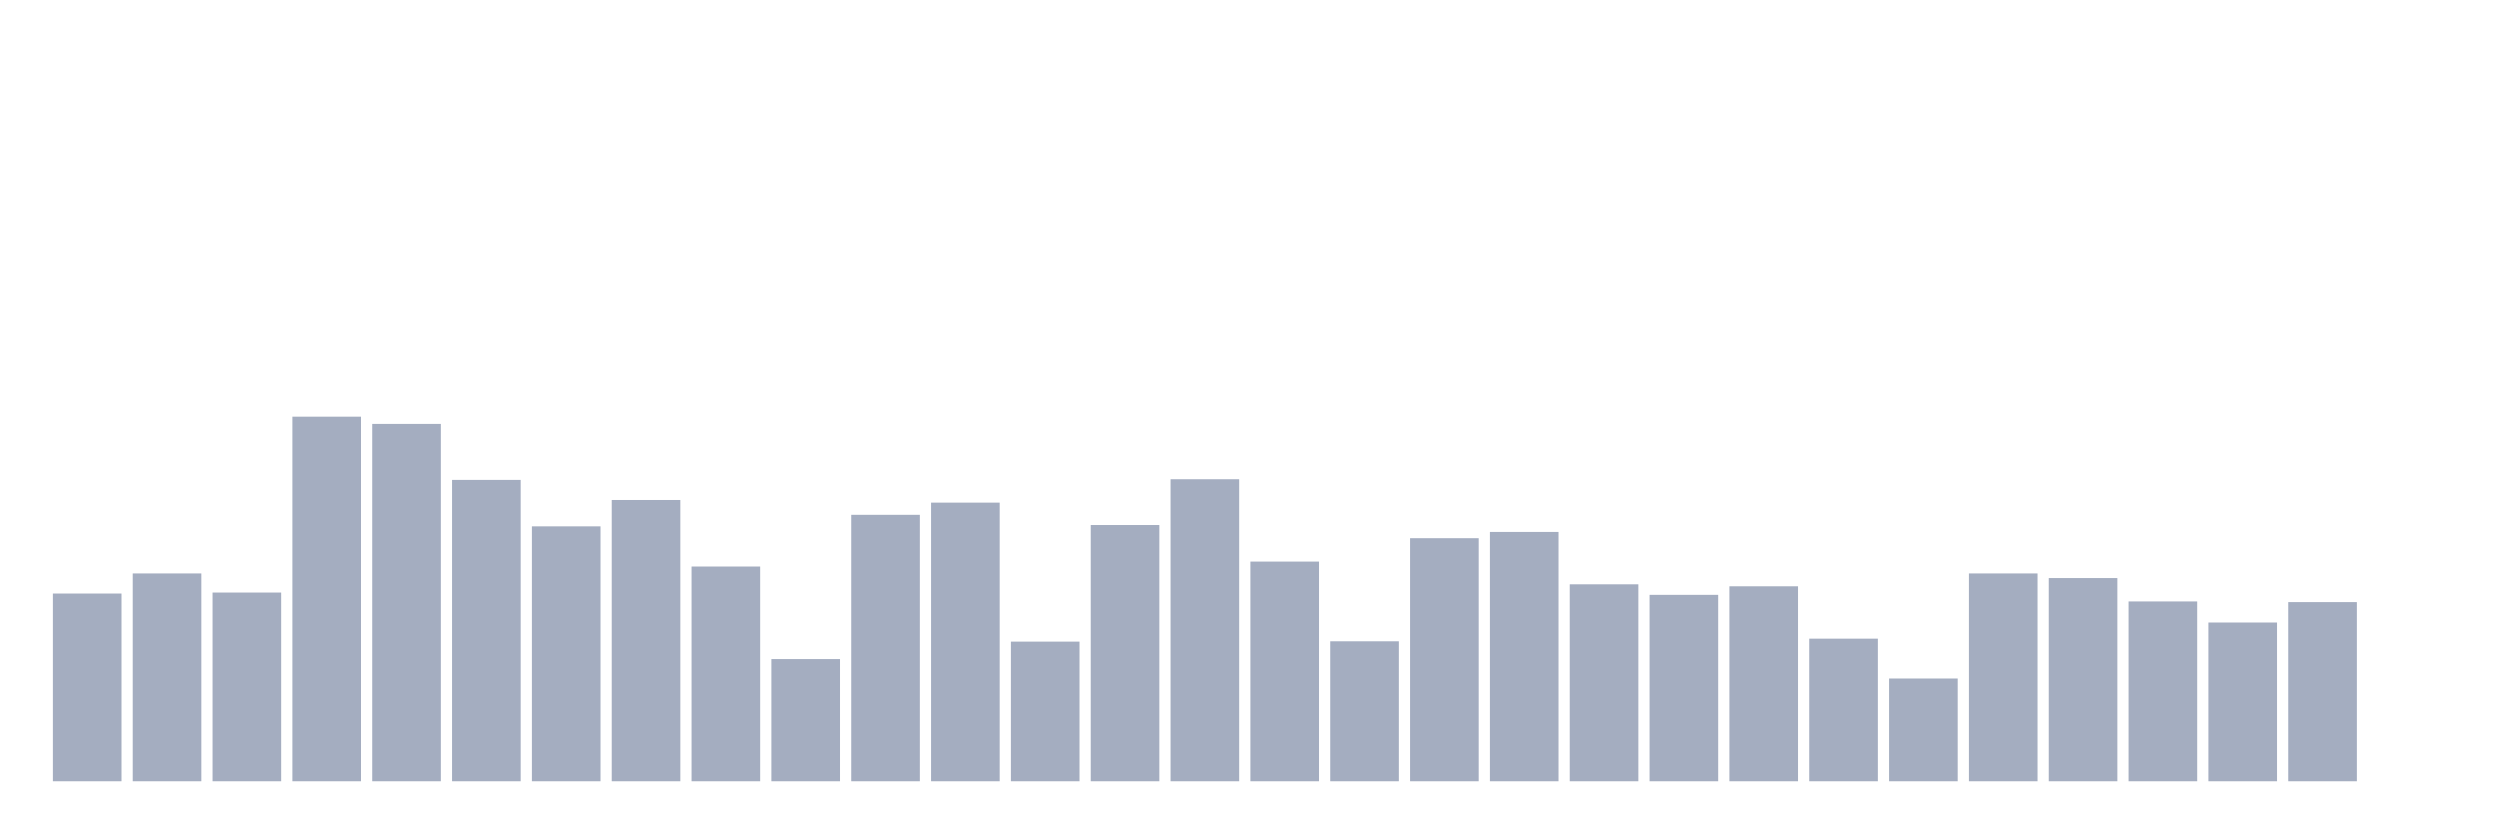
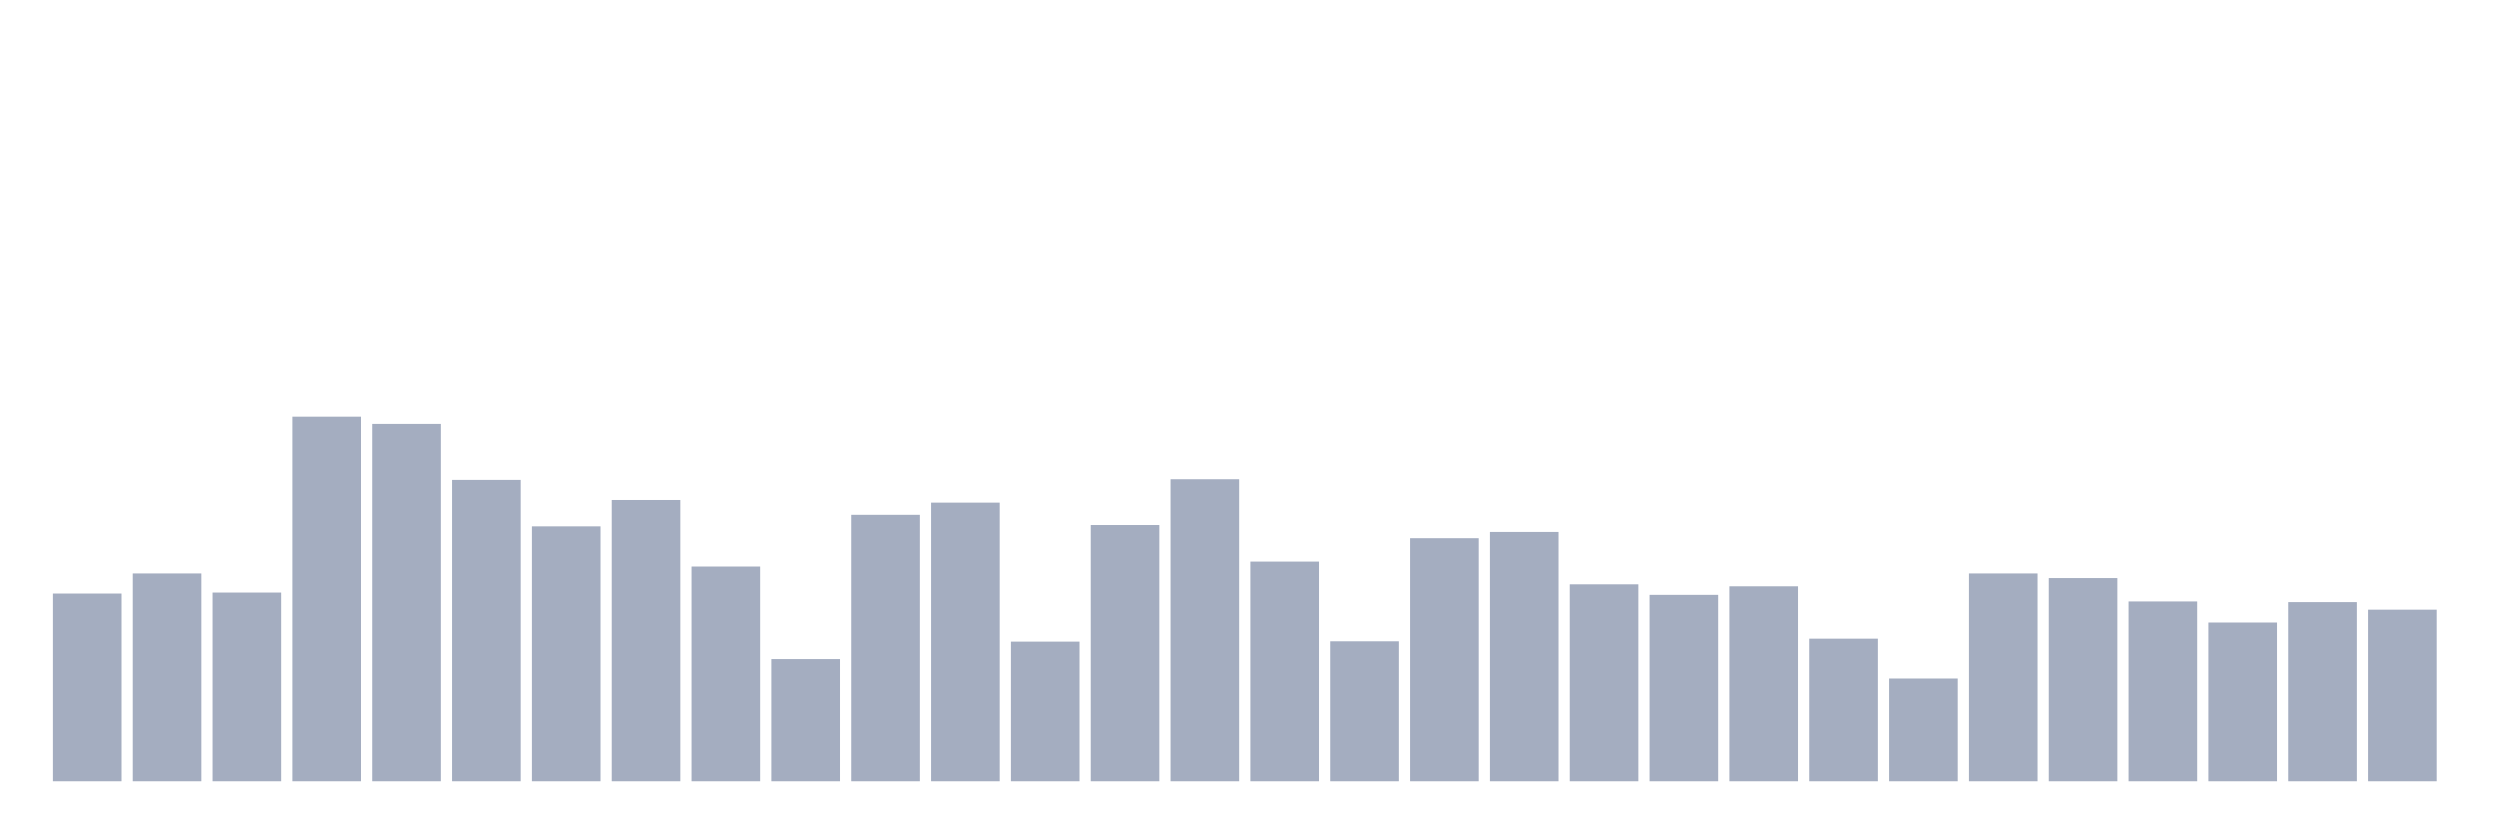
<svg xmlns="http://www.w3.org/2000/svg" viewBox="0 0 480 160">
  <g transform="translate(10,10)">
    <rect class="bar" x="0.153" width="13.175" y="103.957" height="36.043" fill="rgb(164,173,192)" />
    <rect class="bar" x="15.482" width="13.175" y="100.099" height="39.901" fill="rgb(164,173,192)" />
    <rect class="bar" x="30.81" width="13.175" y="103.767" height="36.233" fill="rgb(164,173,192)" />
    <rect class="bar" x="46.138" width="13.175" y="70" height="70" fill="rgb(164,173,192)" />
    <rect class="bar" x="61.466" width="13.175" y="71.391" height="68.609" fill="rgb(164,173,192)" />
    <rect class="bar" x="76.794" width="13.175" y="82.141" height="57.859" fill="rgb(164,173,192)" />
    <rect class="bar" x="92.123" width="13.175" y="91.057" height="48.943" fill="rgb(164,173,192)" />
    <rect class="bar" x="107.451" width="13.175" y="85.998" height="54.002" fill="rgb(164,173,192)" />
    <rect class="bar" x="122.779" width="13.175" y="98.771" height="41.229" fill="rgb(164,173,192)" />
    <rect class="bar" x="138.107" width="13.175" y="116.54" height="23.46" fill="rgb(164,173,192)" />
    <rect class="bar" x="153.436" width="13.175" y="88.844" height="51.156" fill="rgb(164,173,192)" />
    <rect class="bar" x="168.764" width="13.175" y="86.504" height="53.496" fill="rgb(164,173,192)" />
    <rect class="bar" x="184.092" width="13.175" y="113.189" height="26.811" fill="rgb(164,173,192)" />
    <rect class="bar" x="199.42" width="13.175" y="90.804" height="49.196" fill="rgb(164,173,192)" />
    <rect class="bar" x="214.748" width="13.175" y="82.014" height="57.986" fill="rgb(164,173,192)" />
    <rect class="bar" x="230.077" width="13.175" y="97.823" height="42.177" fill="rgb(164,173,192)" />
    <rect class="bar" x="245.405" width="13.175" y="113.126" height="26.874" fill="rgb(164,173,192)" />
    <rect class="bar" x="260.733" width="13.175" y="93.333" height="46.667" fill="rgb(164,173,192)" />
    <rect class="bar" x="276.061" width="13.175" y="92.132" height="47.868" fill="rgb(164,173,192)" />
    <rect class="bar" x="291.39" width="13.175" y="102.186" height="37.814" fill="rgb(164,173,192)" />
    <rect class="bar" x="306.718" width="13.175" y="104.21" height="35.79" fill="rgb(164,173,192)" />
    <rect class="bar" x="322.046" width="13.175" y="102.565" height="37.435" fill="rgb(164,173,192)" />
    <rect class="bar" x="337.374" width="13.175" y="112.62" height="27.38" fill="rgb(164,173,192)" />
    <rect class="bar" x="352.702" width="13.175" y="120.271" height="19.729" fill="rgb(164,173,192)" />
    <rect class="bar" x="368.031" width="13.175" y="100.099" height="39.901" fill="rgb(164,173,192)" />
    <rect class="bar" x="383.359" width="13.175" y="100.985" height="39.015" fill="rgb(164,173,192)" />
    <rect class="bar" x="398.687" width="13.175" y="105.474" height="34.526" fill="rgb(164,173,192)" />
    <rect class="bar" x="414.015" width="13.175" y="109.521" height="30.479" fill="rgb(164,173,192)" />
    <rect class="bar" x="429.344" width="13.175" y="105.601" height="34.399" fill="rgb(164,173,192)" />
-     <rect class="bar" x="444.672" width="13.175" y="140" height="0" fill="rgb(164,173,192)" />
+     <rect class="bar" x="444.672" width="13.175" y="107.055" height="32.945" fill="rgb(164,173,192)" />
  </g>
</svg>
